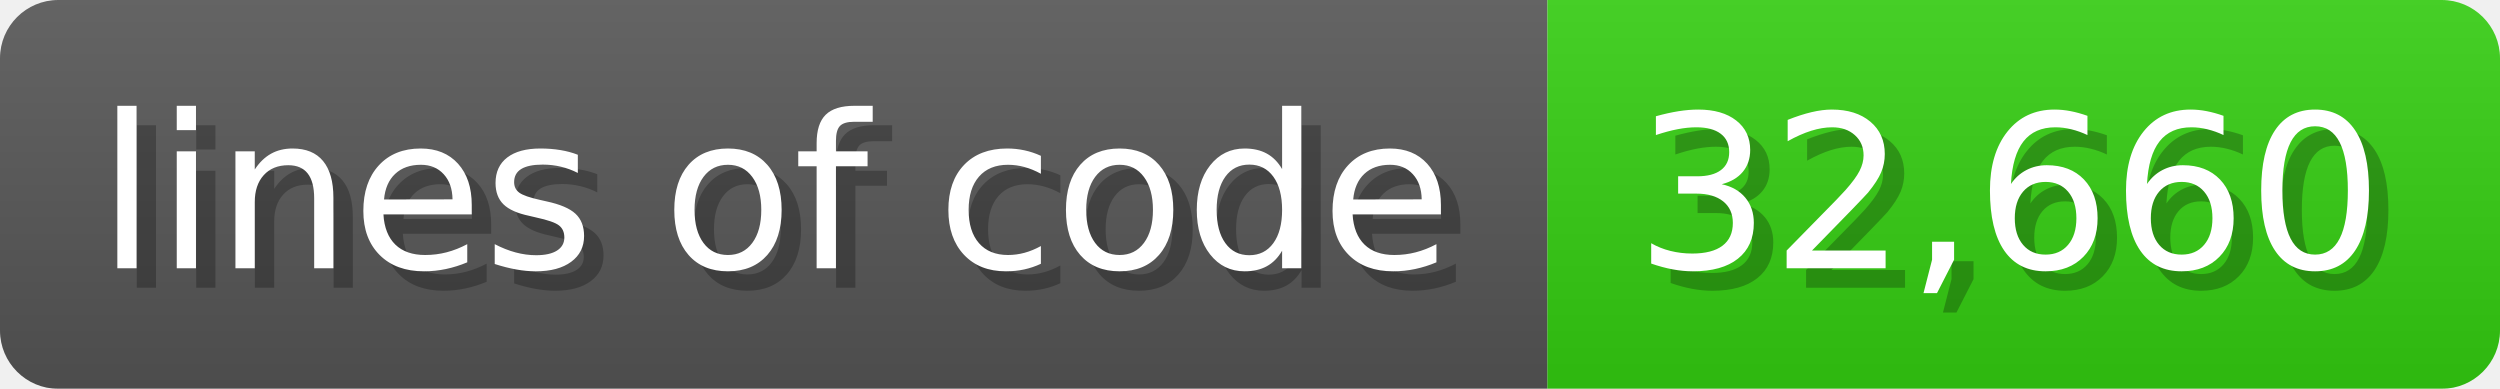
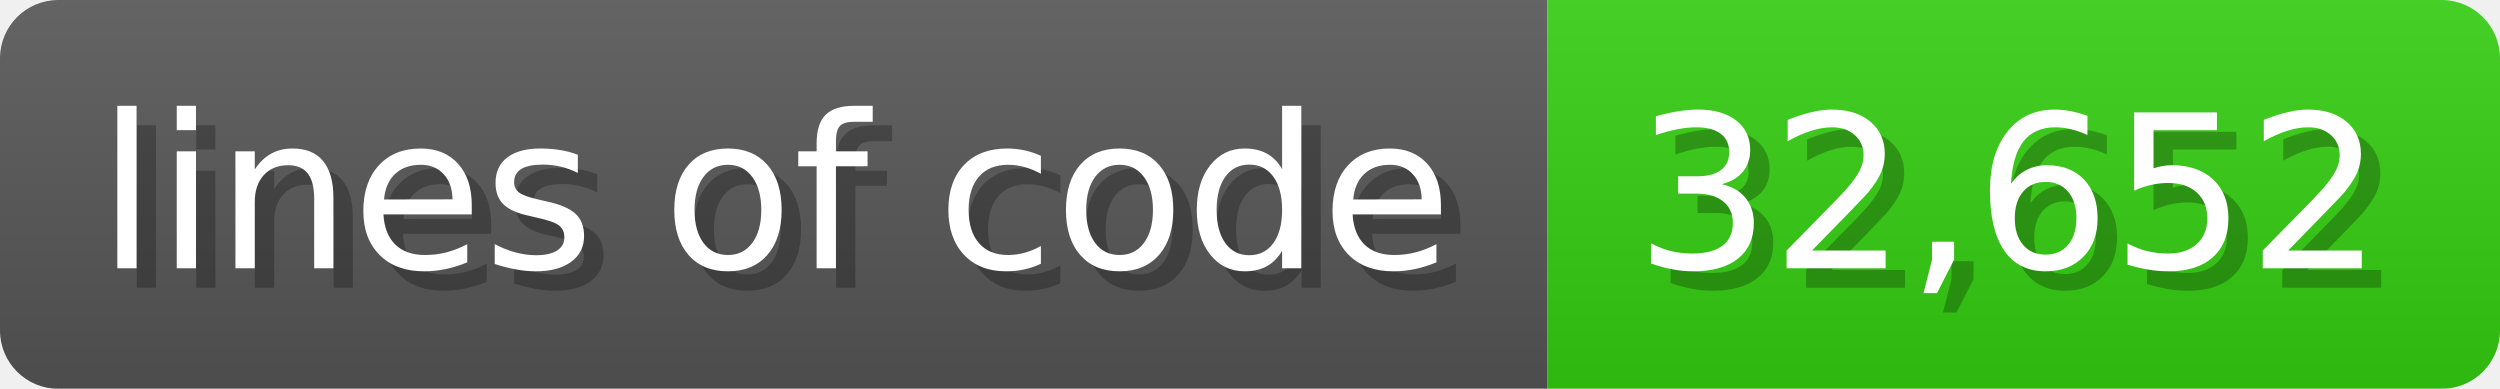
<svg xmlns="http://www.w3.org/2000/svg" width="128.6" height="20" viewBox="0 0 1286 200">
  <linearGradient id="a" x2="0" y2="100%">
    <stop offset="0" stop-opacity=".1" stop-color="#EEE" />
    <stop offset="1" stop-opacity=".1" />
  </linearGradient>
  <mask id="m">
    <rect width="1286" height="200" rx="30" fill="#FFF" />
  </mask>
  <g mask="url(#m)">
    <rect width="796" height="200" fill="#555" />
    <rect width="490" height="200" fill="#3C1" x="796" />
    <rect width="1286" height="200" fill="url(#a)" />
  </g>
  <g fill="#fff" text-anchor="start" font-family="Verdana,DejaVu Sans,sans-serif" font-size="110">
    <text x="60" y="148" textLength="696" fill="#000" opacity="0.25">lines of code</text>
    <text x="50" y="138" textLength="696">lines of code</text>
-     <text x="851" y="148" textLength="390" fill="#000" opacity="0.25">32,660</text>
-     <text x="841" y="138" textLength="390">32,660</text>
+     <text x="851" y="148" textLength="390" fill="#000" opacity="0.25">32,652</text>
+     <text x="841" y="138" textLength="390">32,652</text>
  </g>
</svg>
